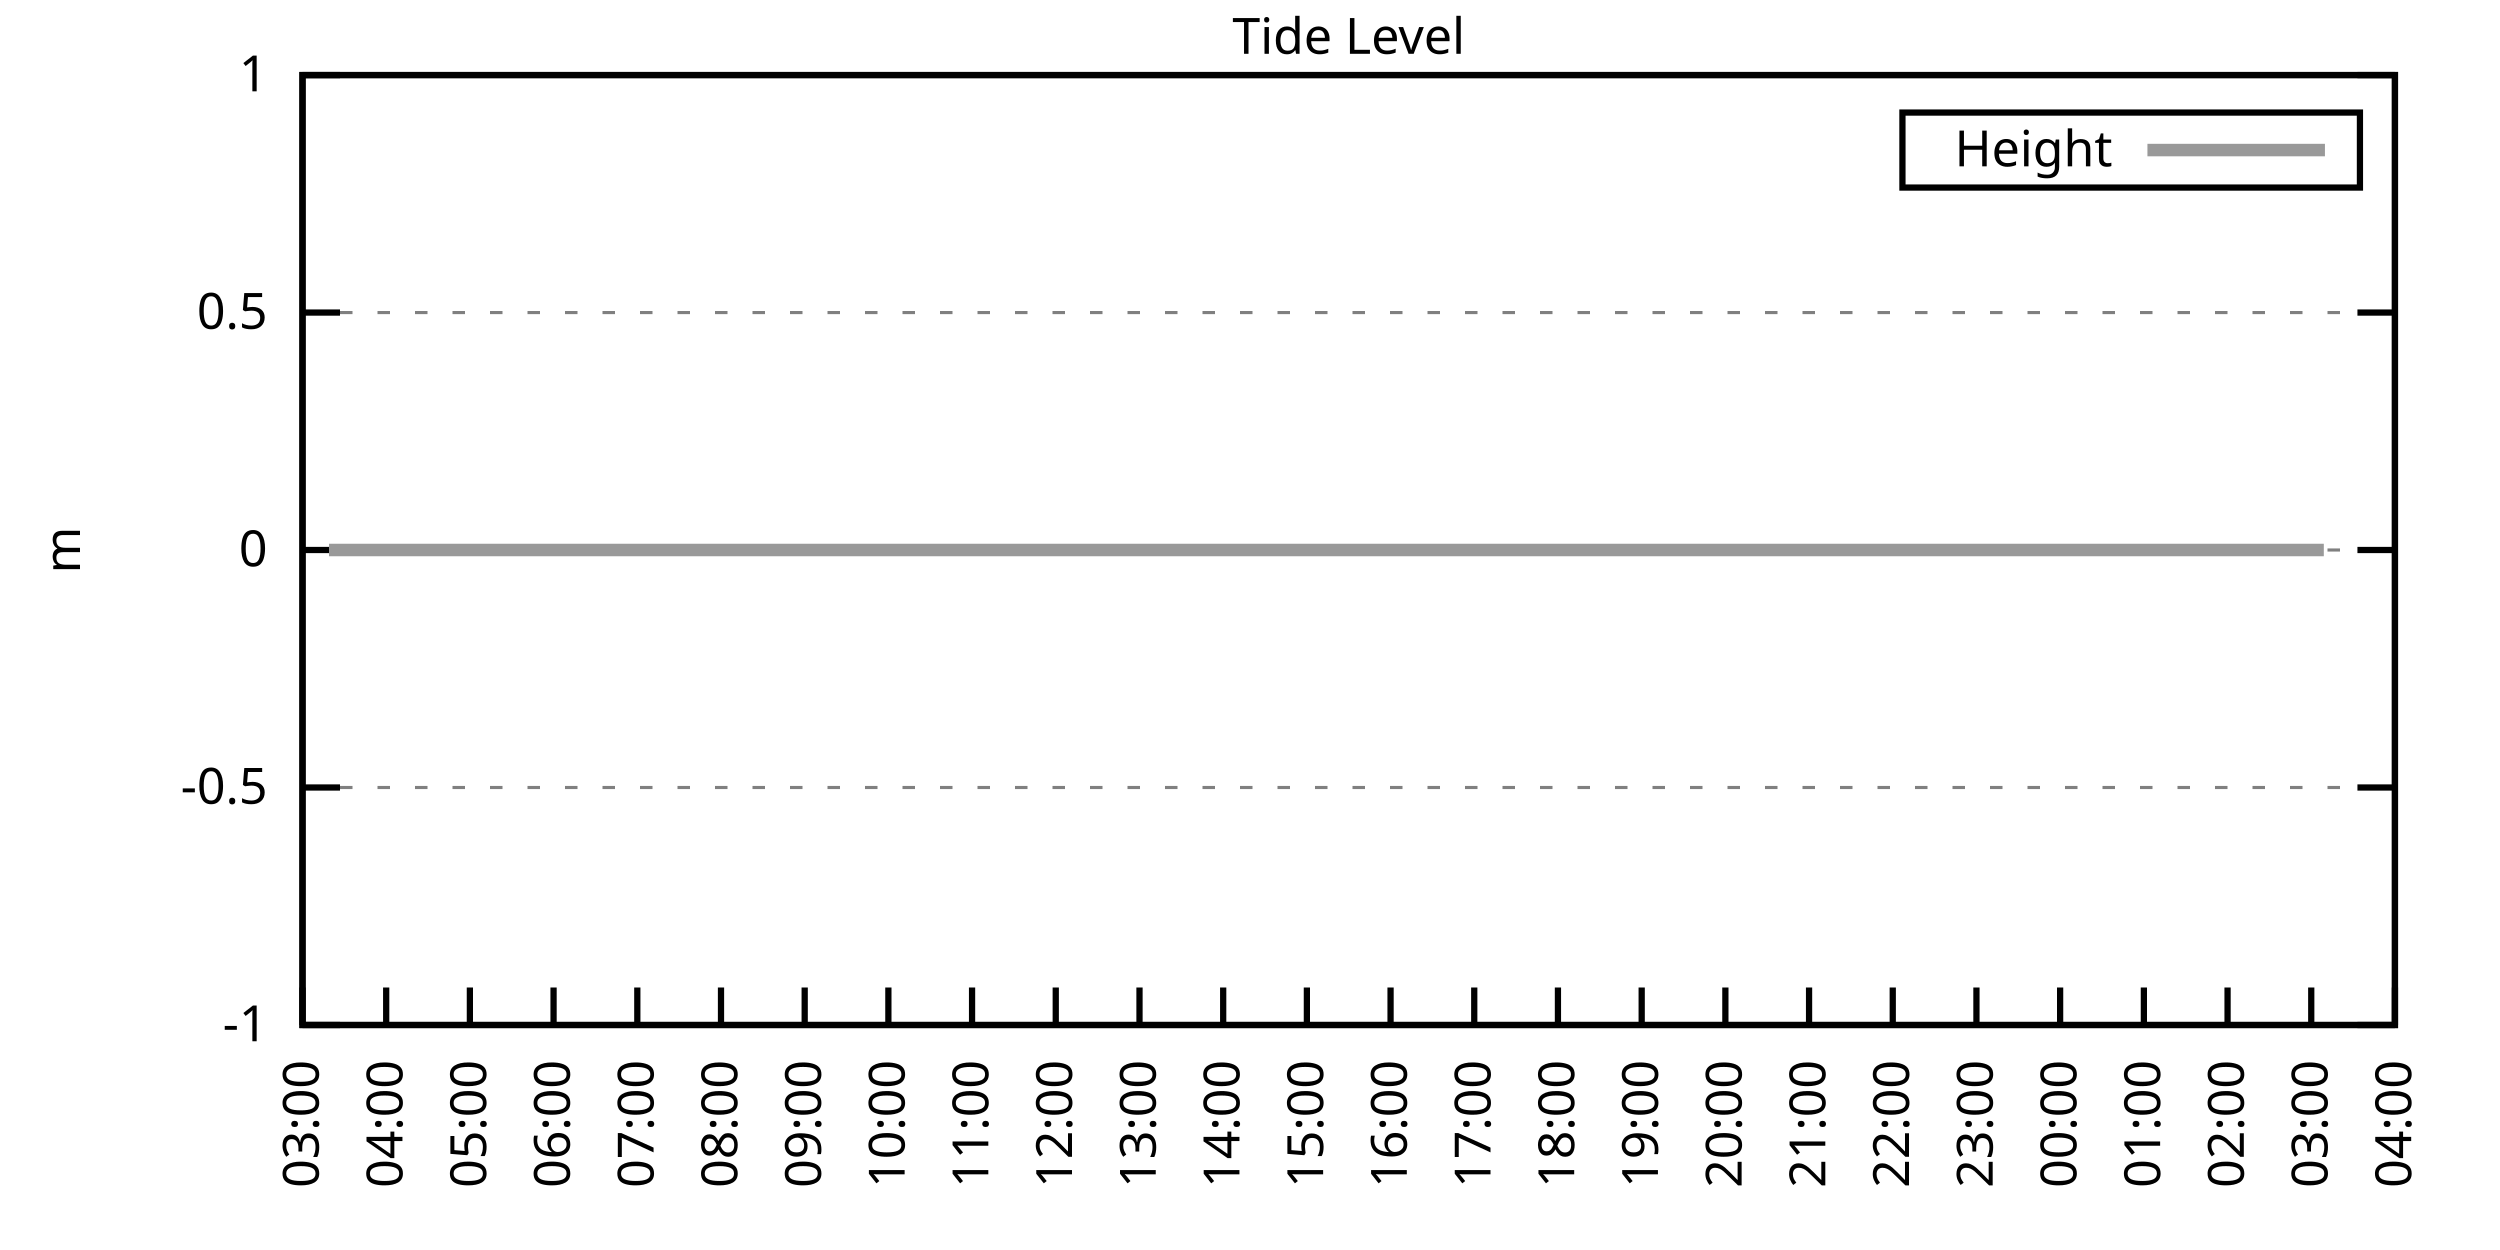
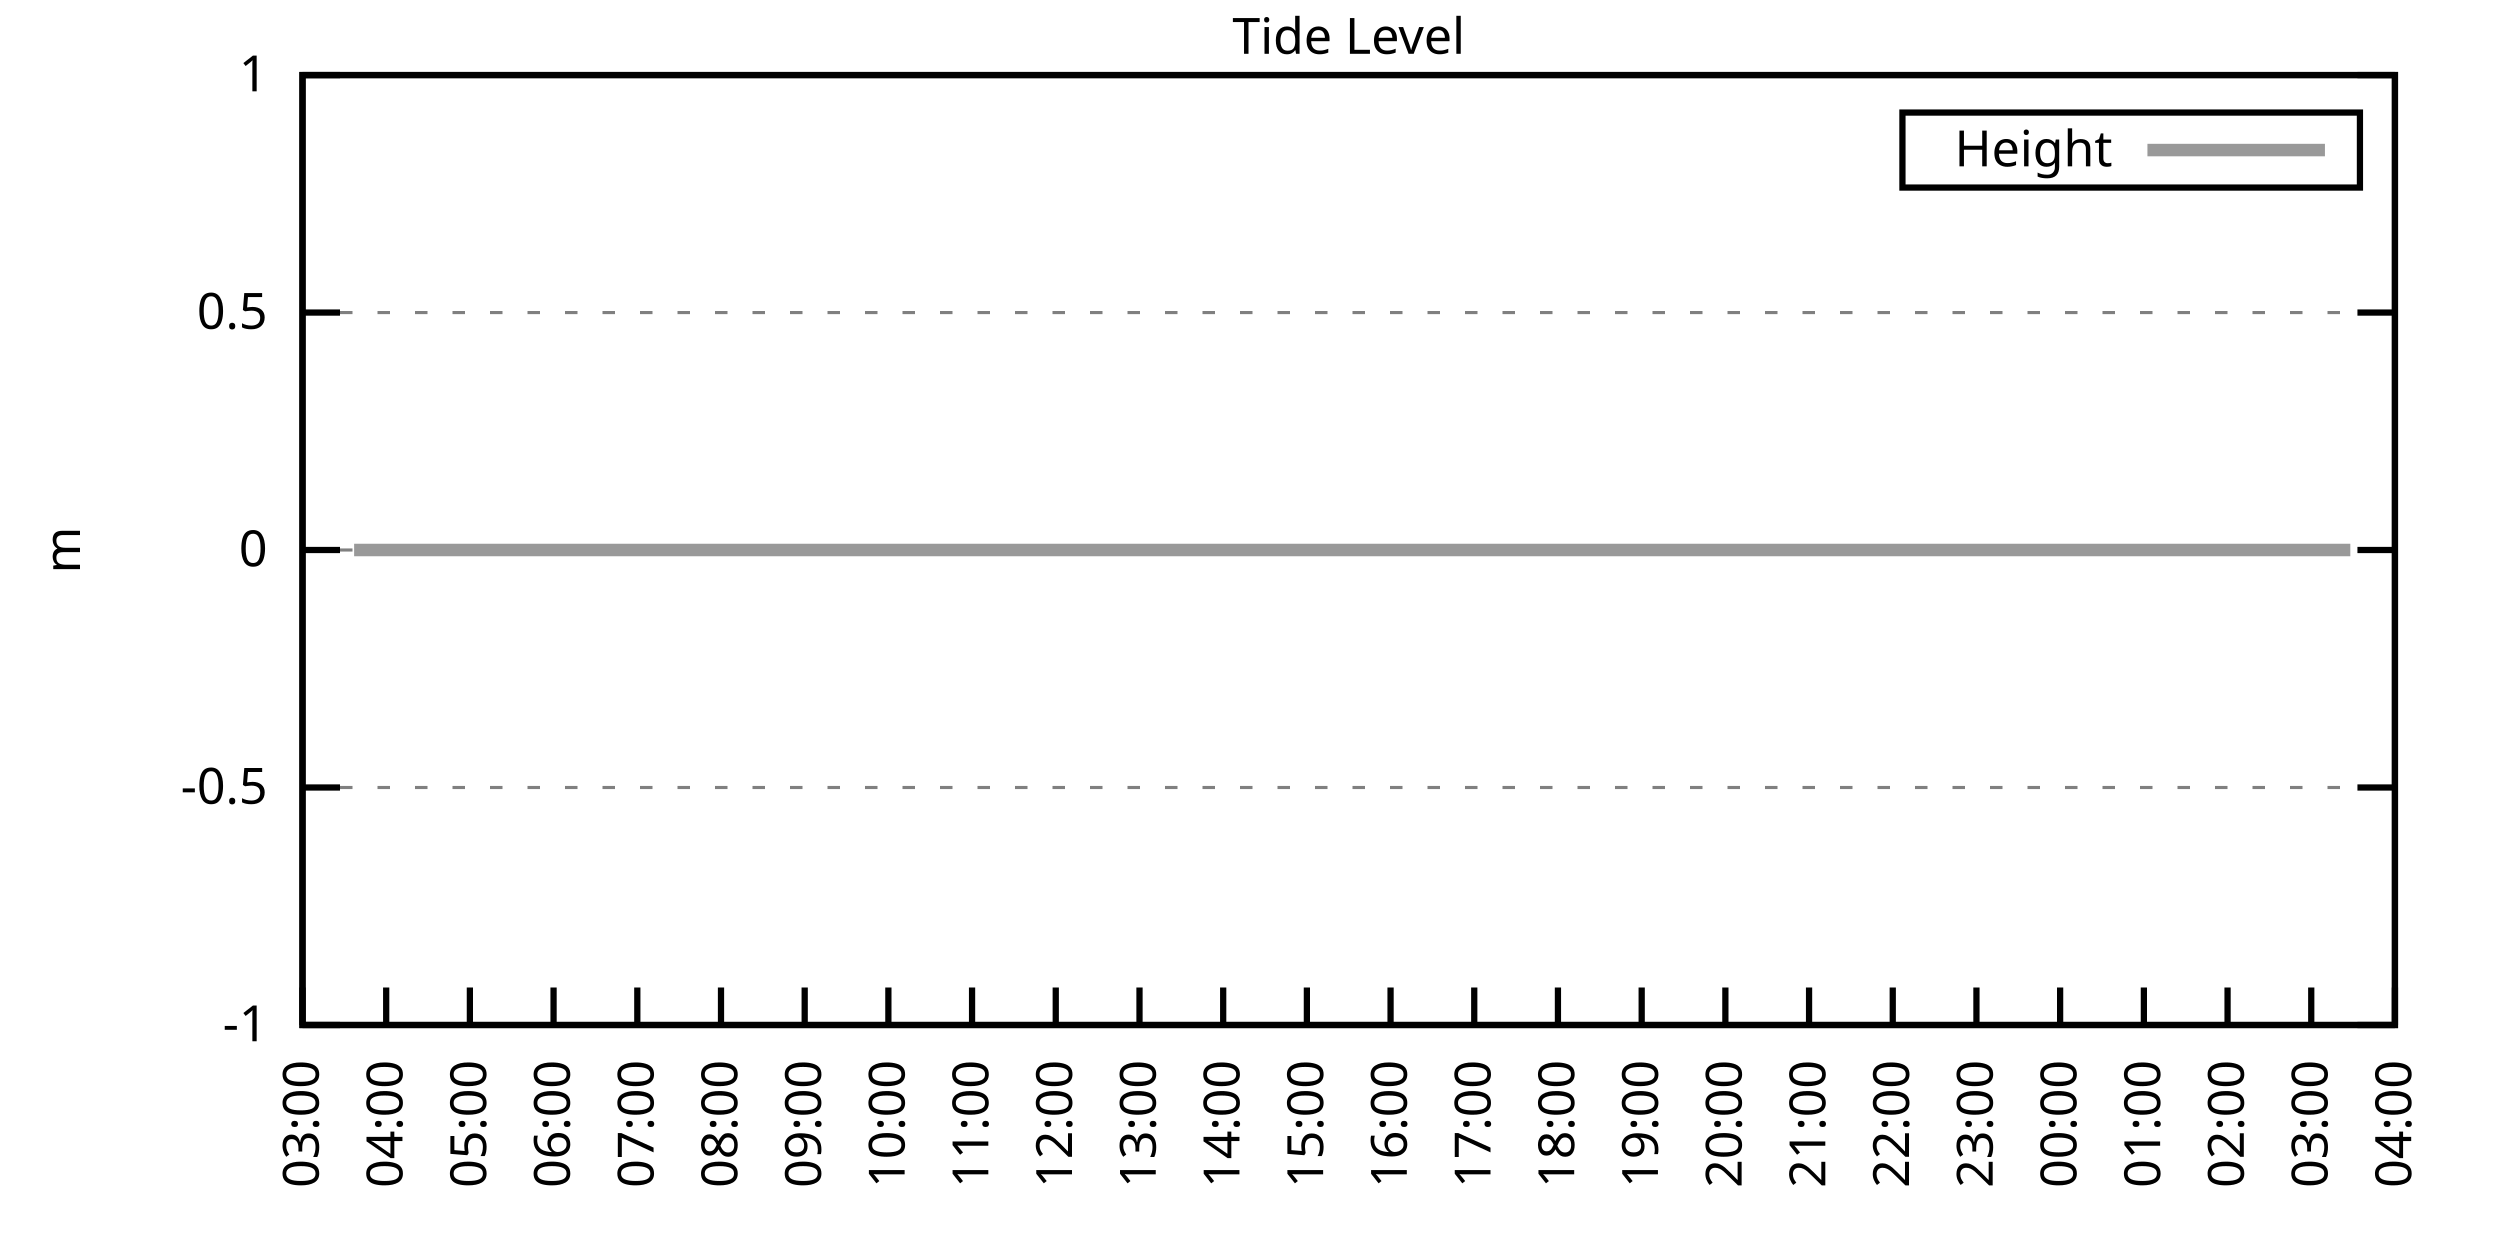
<svg xmlns="http://www.w3.org/2000/svg" xmlns:xlink="http://www.w3.org/1999/xlink" width="400" height="200" viewBox="0 0 400 200">
  <g id="gnuplot_canvas">
    <rect x="0" y="0" width="400" height="200" fill="none" />
    <defs>
      <circle id="gpDot" r="0.5" stroke-width="0.5" stroke="currentColor" />
      <path id="gpPt0" stroke-width="0.333" stroke="currentColor" d="M-1,0 h2 M0,-1 v2" />
      <path id="gpPt1" stroke-width="0.333" stroke="currentColor" d="M-1,-1 L1,1 M1,-1 L-1,1" />
      <path id="gpPt2" stroke-width="0.333" stroke="currentColor" d="M-1,0 L1,0 M0,-1 L0,1 M-1,-1 L1,1 M-1,1 L1,-1" />
      <rect id="gpPt3" stroke-width="0.333" stroke="currentColor" x="-1" y="-1" width="2" height="2" />
      <rect id="gpPt4" stroke-width="0.333" stroke="currentColor" fill="currentColor" x="-1" y="-1" width="2" height="2" />
      <circle id="gpPt5" stroke-width="0.333" stroke="currentColor" cx="0" cy="0" r="1" />
      <use xlink:href="#gpPt5" id="gpPt6" fill="currentColor" stroke="none" />
      <path id="gpPt7" stroke-width="0.333" stroke="currentColor" d="M0,-1.33 L-1.33,0.67 L1.33,0.67 z" />
      <use xlink:href="#gpPt7" id="gpPt8" fill="currentColor" stroke="none" />
      <use xlink:href="#gpPt7" id="gpPt9" stroke="currentColor" transform="rotate(180)" />
      <use xlink:href="#gpPt9" id="gpPt10" fill="currentColor" stroke="none" />
      <use xlink:href="#gpPt3" id="gpPt11" stroke="currentColor" transform="rotate(45)" />
      <use xlink:href="#gpPt11" id="gpPt12" fill="currentColor" stroke="none" />
      <path id="gpPt13" stroke-width="0.333" stroke="currentColor" d="M0,1.330 L1.265,0.411 L0.782,-1.067 L-0.782,-1.076 L-1.265,0.411 z" />
      <use xlink:href="#gpPt13" id="gpPt14" fill="currentColor" stroke="none" />
      <filter id="textbox" filterUnits="objectBoundingBox" x="0" y="0" height="1" width="1">
        <feFlood flood-color="white" flood-opacity="1" result="bgnd" />
        <feComposite in="SourceGraphic" in2="bgnd" operator="atop" />
      </filter>
      <filter id="greybox" filterUnits="objectBoundingBox" x="0" y="0" height="1" width="1">
        <feFlood flood-color="lightgrey" flood-opacity="1" result="grey" />
        <feComposite in="SourceGraphic" in2="grey" operator="atop" />
      </filter>
    </defs>
    <g fill="none" color="white" stroke="currentColor" stroke-width="1.00" stroke-linecap="butt" stroke-linejoin="miter">
</g>
    <g fill="none" color="black" stroke="currentColor" stroke-width="1.00" stroke-linecap="butt" stroke-linejoin="miter">
      <g stroke="none" shape-rendering="crispEdges">
        <polygon fill="rgb(255, 255, 255)" points="48.40,164.00 383.18,164.00 383.18,12.02 48.40,12.02 " />
      </g>
    </g>
    <g fill="none" color="black" stroke="currentColor" stroke-width="1.00" stroke-linecap="butt" stroke-linejoin="miter">
</g>
    <g fill="none" color="black" stroke="black" stroke-width="0.50" stroke-linecap="butt" stroke-linejoin="miter">
</g>
    <g fill="none" color="gray" stroke="currentColor" stroke-width="0.50" stroke-linecap="butt" stroke-linejoin="miter">
      <path stroke="gray" stroke-dasharray="2,4" class="gridline" d="M48.40,164.00 L383.19,164.00  " />
    </g>
    <g fill="none" color="gray" stroke="gray" stroke-width="1.00" stroke-linecap="butt" stroke-linejoin="miter">
</g>
    <g fill="none" color="black" stroke="currentColor" stroke-width="1.00" stroke-linecap="butt" stroke-linejoin="miter">
      <path stroke="black" d="M48.40,164.00 L54.40,164.00 M383.19,164.00 L377.19,164.00  " />
      <g transform="translate(42.80,166.60)" stroke="none" fill="black" font-family="Sans" font-size="8.00" text-anchor="end">
        <text>
          <tspan font-family="Sans">-1</tspan>
        </text>
      </g>
    </g>
    <g fill="none" color="black" stroke="currentColor" stroke-width="1.00" stroke-linecap="butt" stroke-linejoin="miter">
</g>
    <g fill="none" color="black" stroke="black" stroke-width="0.50" stroke-linecap="butt" stroke-linejoin="miter">
</g>
    <g fill="none" color="gray" stroke="currentColor" stroke-width="0.50" stroke-linecap="butt" stroke-linejoin="miter">
      <path stroke="gray" stroke-dasharray="2,4" class="gridline" d="M48.40,126.00 L383.19,126.00  " />
    </g>
    <g fill="none" color="gray" stroke="gray" stroke-width="1.00" stroke-linecap="butt" stroke-linejoin="miter">
</g>
    <g fill="none" color="black" stroke="currentColor" stroke-width="1.00" stroke-linecap="butt" stroke-linejoin="miter">
      <path stroke="black" d="M48.40,126.00 L54.40,126.00 M383.19,126.00 L377.19,126.00  " />
      <g transform="translate(42.80,128.60)" stroke="none" fill="black" font-family="Sans" font-size="8.00" text-anchor="end">
        <text>
          <tspan font-family="Sans">-0.5</tspan>
        </text>
      </g>
    </g>
    <g fill="none" color="black" stroke="currentColor" stroke-width="1.00" stroke-linecap="butt" stroke-linejoin="miter">
</g>
    <g fill="none" color="black" stroke="black" stroke-width="0.50" stroke-linecap="butt" stroke-linejoin="miter">
</g>
    <g fill="none" color="gray" stroke="currentColor" stroke-width="0.50" stroke-linecap="butt" stroke-linejoin="miter">
      <path stroke="gray" stroke-dasharray="2,4" class="gridline" d="M48.40,88.00 L383.19,88.00  " />
    </g>
    <g fill="none" color="gray" stroke="gray" stroke-width="1.00" stroke-linecap="butt" stroke-linejoin="miter">
</g>
    <g fill="none" color="black" stroke="currentColor" stroke-width="1.00" stroke-linecap="butt" stroke-linejoin="miter">
      <path stroke="black" d="M48.40,88.00 L54.40,88.00 M383.19,88.00 L377.19,88.00  " />
      <g transform="translate(42.80,90.60)" stroke="none" fill="black" font-family="Sans" font-size="8.00" text-anchor="end">
        <text>
          <tspan font-family="Sans"> 0</tspan>
        </text>
      </g>
    </g>
    <g fill="none" color="black" stroke="currentColor" stroke-width="1.00" stroke-linecap="butt" stroke-linejoin="miter">
</g>
    <g fill="none" color="black" stroke="black" stroke-width="0.50" stroke-linecap="butt" stroke-linejoin="miter">
</g>
    <g fill="none" color="gray" stroke="currentColor" stroke-width="0.50" stroke-linecap="butt" stroke-linejoin="miter">
      <path stroke="gray" stroke-dasharray="2,4" class="gridline" d="M48.40,50.01 L383.19,50.01  " />
    </g>
    <g fill="none" color="gray" stroke="gray" stroke-width="1.00" stroke-linecap="butt" stroke-linejoin="miter">
</g>
    <g fill="none" color="black" stroke="currentColor" stroke-width="1.00" stroke-linecap="butt" stroke-linejoin="miter">
      <path stroke="black" d="M48.40,50.01 L54.40,50.01 M383.19,50.01 L377.19,50.01  " />
      <g transform="translate(42.80,52.61)" stroke="none" fill="black" font-family="Sans" font-size="8.00" text-anchor="end">
        <text>
          <tspan font-family="Sans"> 0.5</tspan>
        </text>
      </g>
    </g>
    <g fill="none" color="black" stroke="currentColor" stroke-width="1.00" stroke-linecap="butt" stroke-linejoin="miter">
</g>
    <g fill="none" color="black" stroke="black" stroke-width="0.50" stroke-linecap="butt" stroke-linejoin="miter">
</g>
    <g fill="none" color="gray" stroke="currentColor" stroke-width="0.50" stroke-linecap="butt" stroke-linejoin="miter">
      <path stroke="gray" stroke-dasharray="2,4" class="gridline" d="M48.40,12.01 L383.19,12.01  " />
    </g>
    <g fill="none" color="gray" stroke="gray" stroke-width="1.00" stroke-linecap="butt" stroke-linejoin="miter">
</g>
    <g fill="none" color="black" stroke="currentColor" stroke-width="1.00" stroke-linecap="butt" stroke-linejoin="miter">
      <path stroke="black" d="M48.40,12.01 L54.40,12.01 M383.19,12.01 L377.19,12.01  " />
      <g transform="translate(42.80,14.61)" stroke="none" fill="black" font-family="Sans" font-size="8.00" text-anchor="end">
        <text>
          <tspan font-family="Sans"> 1</tspan>
        </text>
      </g>
    </g>
    <g fill="none" color="black" stroke="currentColor" stroke-width="1.00" stroke-linecap="butt" stroke-linejoin="miter">
      <path stroke="black" d="M48.40,164.00 L48.40,158.00  " />
      <g transform="translate(51.00,169.60) rotate(270.00)" stroke="none" fill="black" font-family="Sans" font-size="8.00" text-anchor="end">
        <text>
          <tspan font-family="Sans">03:00</tspan>
        </text>
      </g>
    </g>
    <g fill="none" color="black" stroke="currentColor" stroke-width="1.00" stroke-linecap="butt" stroke-linejoin="miter">
      <path stroke="black" d="M61.79,164.00 L61.79,158.00  " />
      <g transform="translate(64.39,169.60) rotate(270.00)" stroke="none" fill="black" font-family="Sans" font-size="8.00" text-anchor="end">
        <text>
          <tspan font-family="Sans">04:00</tspan>
        </text>
      </g>
    </g>
    <g fill="none" color="black" stroke="currentColor" stroke-width="1.00" stroke-linecap="butt" stroke-linejoin="miter">
      <path stroke="black" d="M75.18,164.00 L75.18,158.00  " />
      <g transform="translate(77.78,169.60) rotate(270.00)" stroke="none" fill="black" font-family="Sans" font-size="8.00" text-anchor="end">
        <text>
          <tspan font-family="Sans">05:00</tspan>
        </text>
      </g>
    </g>
    <g fill="none" color="black" stroke="currentColor" stroke-width="1.00" stroke-linecap="butt" stroke-linejoin="miter">
      <path stroke="black" d="M88.57,164.00 L88.57,158.00  " />
      <g transform="translate(91.17,169.60) rotate(270.00)" stroke="none" fill="black" font-family="Sans" font-size="8.00" text-anchor="end">
        <text>
          <tspan font-family="Sans">06:00</tspan>
        </text>
      </g>
    </g>
    <g fill="none" color="black" stroke="currentColor" stroke-width="1.00" stroke-linecap="butt" stroke-linejoin="miter">
      <path stroke="black" d="M101.97,164.00 L101.97,158.00  " />
      <g transform="translate(104.57,169.60) rotate(270.00)" stroke="none" fill="black" font-family="Sans" font-size="8.00" text-anchor="end">
        <text>
          <tspan font-family="Sans">07:00</tspan>
        </text>
      </g>
    </g>
    <g fill="none" color="black" stroke="currentColor" stroke-width="1.00" stroke-linecap="butt" stroke-linejoin="miter">
      <path stroke="black" d="M115.36,164.00 L115.36,158.00  " />
      <g transform="translate(117.96,169.60) rotate(270.00)" stroke="none" fill="black" font-family="Sans" font-size="8.00" text-anchor="end">
        <text>
          <tspan font-family="Sans">08:00</tspan>
        </text>
      </g>
    </g>
    <g fill="none" color="black" stroke="currentColor" stroke-width="1.00" stroke-linecap="butt" stroke-linejoin="miter">
      <path stroke="black" d="M128.75,164.00 L128.75,158.00  " />
      <g transform="translate(131.35,169.60) rotate(270.00)" stroke="none" fill="black" font-family="Sans" font-size="8.00" text-anchor="end">
        <text>
          <tspan font-family="Sans">09:00</tspan>
        </text>
      </g>
    </g>
    <g fill="none" color="black" stroke="currentColor" stroke-width="1.00" stroke-linecap="butt" stroke-linejoin="miter">
      <path stroke="black" d="M142.14,164.00 L142.14,158.00  " />
      <g transform="translate(144.74,169.60) rotate(270.00)" stroke="none" fill="black" font-family="Sans" font-size="8.00" text-anchor="end">
        <text>
          <tspan font-family="Sans">10:00</tspan>
        </text>
      </g>
    </g>
    <g fill="none" color="black" stroke="currentColor" stroke-width="1.00" stroke-linecap="butt" stroke-linejoin="miter">
      <path stroke="black" d="M155.53,164.00 L155.53,158.00  " />
      <g transform="translate(158.13,169.60) rotate(270.00)" stroke="none" fill="black" font-family="Sans" font-size="8.00" text-anchor="end">
        <text>
          <tspan font-family="Sans">11:00</tspan>
        </text>
      </g>
    </g>
    <g fill="none" color="black" stroke="currentColor" stroke-width="1.00" stroke-linecap="butt" stroke-linejoin="miter">
      <path stroke="black" d="M168.92,164.00 L168.92,158.00  " />
      <g transform="translate(171.52,169.60) rotate(270.00)" stroke="none" fill="black" font-family="Sans" font-size="8.00" text-anchor="end">
        <text>
          <tspan font-family="Sans">12:00</tspan>
        </text>
      </g>
    </g>
    <g fill="none" color="black" stroke="currentColor" stroke-width="1.00" stroke-linecap="butt" stroke-linejoin="miter">
      <path stroke="black" d="M182.32,164.00 L182.32,158.00  " />
      <g transform="translate(184.92,169.60) rotate(270.00)" stroke="none" fill="black" font-family="Sans" font-size="8.00" text-anchor="end">
        <text>
          <tspan font-family="Sans">13:00</tspan>
        </text>
      </g>
    </g>
    <g fill="none" color="black" stroke="currentColor" stroke-width="1.00" stroke-linecap="butt" stroke-linejoin="miter">
      <path stroke="black" d="M195.71,164.00 L195.71,158.00  " />
      <g transform="translate(198.31,169.60) rotate(270.00)" stroke="none" fill="black" font-family="Sans" font-size="8.00" text-anchor="end">
        <text>
          <tspan font-family="Sans">14:00</tspan>
        </text>
      </g>
    </g>
    <g fill="none" color="black" stroke="currentColor" stroke-width="1.00" stroke-linecap="butt" stroke-linejoin="miter">
      <path stroke="black" d="M209.10,164.00 L209.10,158.00  " />
      <g transform="translate(211.70,169.60) rotate(270.00)" stroke="none" fill="black" font-family="Sans" font-size="8.00" text-anchor="end">
        <text>
          <tspan font-family="Sans">15:00</tspan>
        </text>
      </g>
    </g>
    <g fill="none" color="black" stroke="currentColor" stroke-width="1.00" stroke-linecap="butt" stroke-linejoin="miter">
      <path stroke="black" d="M222.49,164.00 L222.49,158.00  " />
      <g transform="translate(225.09,169.60) rotate(270.00)" stroke="none" fill="black" font-family="Sans" font-size="8.00" text-anchor="end">
        <text>
          <tspan font-family="Sans">16:00</tspan>
        </text>
      </g>
    </g>
    <g fill="none" color="black" stroke="currentColor" stroke-width="1.00" stroke-linecap="butt" stroke-linejoin="miter">
      <path stroke="black" d="M235.88,164.00 L235.88,158.00  " />
      <g transform="translate(238.48,169.60) rotate(270.00)" stroke="none" fill="black" font-family="Sans" font-size="8.00" text-anchor="end">
        <text>
          <tspan font-family="Sans">17:00</tspan>
        </text>
      </g>
    </g>
    <g fill="none" color="black" stroke="currentColor" stroke-width="1.00" stroke-linecap="butt" stroke-linejoin="miter">
      <path stroke="black" d="M249.27,164.00 L249.27,158.00  " />
      <g transform="translate(251.87,169.60) rotate(270.00)" stroke="none" fill="black" font-family="Sans" font-size="8.00" text-anchor="end">
        <text>
          <tspan font-family="Sans">18:00</tspan>
        </text>
      </g>
    </g>
    <g fill="none" color="black" stroke="currentColor" stroke-width="1.00" stroke-linecap="butt" stroke-linejoin="miter">
      <path stroke="black" d="M262.67,164.00 L262.67,158.00  " />
      <g transform="translate(265.27,169.60) rotate(270.00)" stroke="none" fill="black" font-family="Sans" font-size="8.00" text-anchor="end">
        <text>
          <tspan font-family="Sans">19:00</tspan>
        </text>
      </g>
    </g>
    <g fill="none" color="black" stroke="currentColor" stroke-width="1.00" stroke-linecap="butt" stroke-linejoin="miter">
      <path stroke="black" d="M276.06,164.00 L276.06,158.00  " />
      <g transform="translate(278.66,169.60) rotate(270.00)" stroke="none" fill="black" font-family="Sans" font-size="8.00" text-anchor="end">
        <text>
          <tspan font-family="Sans">20:00</tspan>
        </text>
      </g>
    </g>
    <g fill="none" color="black" stroke="currentColor" stroke-width="1.00" stroke-linecap="butt" stroke-linejoin="miter">
      <path stroke="black" d="M289.45,164.00 L289.45,158.00  " />
      <g transform="translate(292.05,169.60) rotate(270.00)" stroke="none" fill="black" font-family="Sans" font-size="8.00" text-anchor="end">
        <text>
          <tspan font-family="Sans">21:00</tspan>
        </text>
      </g>
    </g>
    <g fill="none" color="black" stroke="currentColor" stroke-width="1.00" stroke-linecap="butt" stroke-linejoin="miter">
      <path stroke="black" d="M302.84,164.00 L302.84,158.00  " />
      <g transform="translate(305.44,169.60) rotate(270.00)" stroke="none" fill="black" font-family="Sans" font-size="8.00" text-anchor="end">
        <text>
          <tspan font-family="Sans">22:00</tspan>
        </text>
      </g>
    </g>
    <g fill="none" color="black" stroke="currentColor" stroke-width="1.00" stroke-linecap="butt" stroke-linejoin="miter">
      <path stroke="black" d="M316.23,164.00 L316.23,158.00  " />
      <g transform="translate(318.83,169.60) rotate(270.00)" stroke="none" fill="black" font-family="Sans" font-size="8.00" text-anchor="end">
        <text>
          <tspan font-family="Sans">23:00</tspan>
        </text>
      </g>
    </g>
    <g fill="none" color="black" stroke="currentColor" stroke-width="1.00" stroke-linecap="butt" stroke-linejoin="miter">
      <path stroke="black" d="M329.62,164.00 L329.62,158.00  " />
      <g transform="translate(332.22,169.60) rotate(270.00)" stroke="none" fill="black" font-family="Sans" font-size="8.00" text-anchor="end">
        <text>
          <tspan font-family="Sans">00:00</tspan>
        </text>
      </g>
    </g>
    <g fill="none" color="black" stroke="currentColor" stroke-width="1.00" stroke-linecap="butt" stroke-linejoin="miter">
      <path stroke="black" d="M343.02,164.00 L343.02,158.00  " />
      <g transform="translate(345.62,169.60) rotate(270.00)" stroke="none" fill="black" font-family="Sans" font-size="8.00" text-anchor="end">
        <text>
          <tspan font-family="Sans">01:00</tspan>
        </text>
      </g>
    </g>
    <g fill="none" color="black" stroke="currentColor" stroke-width="1.00" stroke-linecap="butt" stroke-linejoin="miter">
      <path stroke="black" d="M356.41,164.00 L356.41,158.00  " />
      <g transform="translate(359.01,169.60) rotate(270.00)" stroke="none" fill="black" font-family="Sans" font-size="8.00" text-anchor="end">
        <text>
          <tspan font-family="Sans">02:00</tspan>
        </text>
      </g>
    </g>
    <g fill="none" color="black" stroke="currentColor" stroke-width="1.00" stroke-linecap="butt" stroke-linejoin="miter">
      <path stroke="black" d="M369.80,164.00 L369.80,158.00  " />
      <g transform="translate(372.40,169.60) rotate(270.00)" stroke="none" fill="black" font-family="Sans" font-size="8.00" text-anchor="end">
        <text>
          <tspan font-family="Sans">03:00</tspan>
        </text>
      </g>
    </g>
    <g fill="none" color="black" stroke="currentColor" stroke-width="1.00" stroke-linecap="butt" stroke-linejoin="miter">
      <path stroke="black" d="M383.19,164.00 L383.19,158.00  " />
      <g transform="translate(385.79,169.60) rotate(270.00)" stroke="none" fill="black" font-family="Sans" font-size="8.00" text-anchor="end">
        <text>
          <tspan font-family="Sans">04:00</tspan>
        </text>
      </g>
    </g>
    <g fill="none" color="black" stroke="currentColor" stroke-width="1.00" stroke-linecap="butt" stroke-linejoin="miter">
</g>
    <g fill="none" color="black" stroke="currentColor" stroke-width="1.00" stroke-linecap="butt" stroke-linejoin="miter">
      <path stroke="black" d="M48.40,12.01 L48.40,164.00 L383.19,164.00 L383.19,12.01 L48.40,12.01 Z  " />
    </g>
    <g fill="none" color="black" stroke="currentColor" stroke-width="1.00" stroke-linecap="butt" stroke-linejoin="miter">
</g>
    <g fill="none" color="black" stroke="currentColor" stroke-width="1.00" stroke-linecap="butt" stroke-linejoin="miter">
      <path stroke="black" d="M304.39,30.01 L304.39,18.01 L377.59,18.01 L377.59,30.01 L304.39,30.01 Z  " />
    </g>
    <g id="Tide_level_plot_1">
      <g fill="none" color="white" stroke="black" stroke-width="2.00" stroke-linecap="butt" stroke-linejoin="miter">
</g>
      <g fill="none" color="black" stroke="currentColor" stroke-width="2.00" stroke-linecap="butt" stroke-linejoin="miter">
        <g transform="translate(337.99,26.61)" stroke="none" fill="black" font-family="Sans" font-size="8.00" text-anchor="end">
          <text>
            <tspan font-family="Sans">Height</tspan>
          </text>
        </g>
      </g>
      <g fill="none" color="black" stroke="currentColor" stroke-width="2.00" stroke-linecap="butt" stroke-linejoin="miter">
-         <path stroke="rgb(153, 153, 153)" d="M343.59,24.01 L371.99,24.01 M52.64,88.00 L54.65,88.00 L56.66,88.00 L59.34,88.00 L61.57,88.00 L63.58,88.00   L65.59,88.00 L68.04,88.00 L70.50,88.00 L72.73,88.00 L74.51,88.00 L77.19,88.00 L79.20,88.00 L81.66,88.00   L83.66,88.00 L86.12,88.00 L87.91,88.00 L90.36,88.00 L92.59,88.00 L95.05,88.00 L96.83,88.00 L101.52,88.00   L103.75,88.00 L106.21,88.00 L108.44,88.00 L110.45,88.00 L112.68,88.00 L114.91,88.00 L117.14,88.00 L119.15,88.00   L121.61,88.00 L123.84,88.00 L126.07,88.00 L128.53,88.00 L130.54,88.00 L132.77,88.00 L135.22,88.00 L137.45,88.00   L139.24,88.00 L141.69,88.00 L143.93,88.00 L146.16,88.00 L148.61,88.00 L150.62,88.00 L152.85,88.00 L155.09,88.00   L157.32,88.00 L159.33,88.00 L161.78,88.00 L164.24,88.00 L166.02,88.00 L168.48,88.00 L170.71,88.00 L172.94,88.00   L175.17,88.00 L177.63,88.00 L179.64,88.00 L181.87,88.00 L184.32,88.00 L186.33,88.00 L188.57,88.00 L190.57,88.00   L192.81,88.00 L195.26,88.00 L197.72,88.00 L199.50,88.00 L201.96,88.00 L204.19,88.00 L206.64,88.00 L208.88,88.00   L210.66,88.00 L213.34,88.00 L215.13,88.00 L217.58,88.00 L220.04,88.00 L221.82,88.00 L224.28,88.00 L226.73,88.00   L228.96,88.00 L230.97,88.00 L232.98,88.00 L235.44,88.00 L237.44,88.00 L239.90,88.00 L242.13,88.00 L244.59,88.00   L246.82,88.00 L248.83,88.00 L251.28,88.00 L253.07,88.00 L255.52,88.00 L257.53,88.00 L259.99,88.00 L262.44,88.00   L264.45,88.00 L266.68,88.00 L268.92,88.00 L271.15,88.00 L273.60,88.00 L275.61,88.00 L277.84,88.00 L280.07,88.00   L282.31,88.00 L284.54,88.00 L286.99,88.00 L289.23,88.00 L291.23,88.00 L293.69,88.00 L295.70,88.00 L298.15,88.00   L300.16,88.00 L302.17,88.00 L304.85,88.00 L307.08,88.00 L308.87,88.00 L311.54,88.00 L313.55,88.00 L315.79,88.00   L318.02,88.00 L320.47,88.00 L322.70,88.00 L324.49,88.00 L326.95,88.00 L329.18,88.00 L331.41,88.00 L333.64,88.00   L335.65,88.00 L338.33,88.00 L340.34,88.00 L342.35,88.00 L344.80,88.00 L347.03,88.00 L349.26,88.00 L351.50,88.00   L353.73,88.00 L355.96,88.00 L358.19,88.00 L360.42,88.00 L362.66,88.00 L364.66,88.00 L366.90,88.00 L369.13,88.00   L371.81,88.00  " />
+         <path stroke="rgb(153, 153, 153)" d="M343.59,24.01 L371.99,24.01 M56.66,88.00 L59.34,88.00 L61.57,88.00 L63.58,88.00 L65.59,88.00 L68.04,88.00   L70.50,88.00 L72.73,88.00 L74.51,88.00 L77.19,88.00 L79.20,88.00 L81.66,88.00 L83.66,88.00 L86.12,88.00   L87.91,88.00 L90.36,88.00 L92.59,88.00 L95.05,88.00 L96.83,88.00 L101.52,88.00 L103.75,88.00 L106.21,88.00   L108.44,88.00 L110.45,88.00 L112.68,88.00 L114.91,88.00 L117.14,88.00 L119.15,88.00 L121.61,88.00 L123.84,88.00   L126.07,88.00 L128.53,88.00 L130.54,88.00 L132.77,88.00 L135.22,88.00 L137.45,88.00 L139.24,88.00 L141.69,88.00   L143.93,88.00 L146.16,88.00 L148.61,88.00 L150.62,88.00 L152.85,88.00 L155.09,88.00 L157.32,88.00 L159.33,88.00   L161.78,88.00 L164.24,88.00 L166.02,88.00 L168.48,88.00 L170.71,88.00 L172.94,88.00 L175.17,88.00 L177.63,88.00   L179.64,88.00 L181.87,88.00 L184.32,88.00 L186.33,88.00 L188.57,88.00 L190.57,88.00 L192.81,88.00 L195.26,88.00   L197.72,88.00 L199.50,88.00 L201.96,88.00 L204.19,88.00 L206.64,88.00 L208.88,88.00 L210.66,88.00 L213.34,88.00   L215.13,88.00 L217.58,88.00 L220.04,88.00 L221.82,88.00 L224.28,88.00 L226.73,88.00 L228.96,88.00 L230.97,88.00   L232.98,88.00 L235.44,88.00 L237.44,88.00 L239.90,88.00 L242.13,88.00 L244.59,88.00 L246.82,88.00 L248.83,88.00   L251.28,88.00 L253.07,88.00 L255.52,88.00 L257.53,88.00 L259.99,88.00 L262.44,88.00 L264.45,88.00 L266.68,88.00   L268.92,88.00 L271.15,88.00 L273.60,88.00 L275.61,88.00 L277.84,88.00 L280.07,88.00 L282.31,88.00 L284.54,88.00   L286.99,88.00 L289.23,88.00 L291.23,88.00 L293.69,88.00 L295.70,88.00 L298.15,88.00 L300.16,88.00 L302.17,88.00   L304.85,88.00 L307.08,88.00 L308.87,88.00 L311.54,88.00 L313.55,88.00 L315.79,88.00 L318.02,88.00 L320.47,88.00   L322.70,88.00 L324.49,88.00 L326.95,88.00 L329.18,88.00 L331.41,88.00 L333.64,88.00 L335.65,88.00 L338.33,88.00   L340.34,88.00 L342.35,88.00 L344.80,88.00 L347.03,88.00 L349.26,88.00 L351.50,88.00 L353.73,88.00 L355.96,88.00   L358.19,88.00 L360.42,88.00 L362.66,88.00 L364.66,88.00 L366.90,88.00 L369.13,88.00 L371.81,88.00 L373.82,88.00   L376.05,88.00  " />
      </g>
    </g>
    <g fill="none" color="black" stroke="currentColor" stroke-width="2.00" stroke-linecap="butt" stroke-linejoin="miter">
</g>
    <g fill="none" color="black" stroke="black" stroke-width="1.00" stroke-linecap="butt" stroke-linejoin="miter">
</g>
    <g fill="none" color="black" stroke="currentColor" stroke-width="1.00" stroke-linecap="butt" stroke-linejoin="miter">
      <path stroke="black" d="M48.40,12.01 L48.40,164.00 L383.19,164.00 L383.19,12.01 L48.40,12.01 Z  " />
      <g transform="translate(12.80,88.01) rotate(270.00)" stroke="none" fill="black" font-family="Sans" font-size="8.00" text-anchor="middle">
        <text>
          <tspan font-family="Sans">m</tspan>
        </text>
      </g>
    </g>
    <g fill="none" color="black" stroke="currentColor" stroke-width="1.00" stroke-linecap="butt" stroke-linejoin="miter">
</g>
    <g fill="none" color="black" stroke="currentColor" stroke-width="1.00" stroke-linecap="butt" stroke-linejoin="miter">
      <g transform="translate(215.79,8.61)" stroke="none" fill="black" font-family="Sans" font-size="8.00" text-anchor="middle">
        <text>
          <tspan font-family="Sans">Tide Level</tspan>
        </text>
      </g>
    </g>
    <g fill="none" color="black" stroke="currentColor" stroke-width="1.00" stroke-linecap="butt" stroke-linejoin="miter">
</g>
  </g>
</svg>
